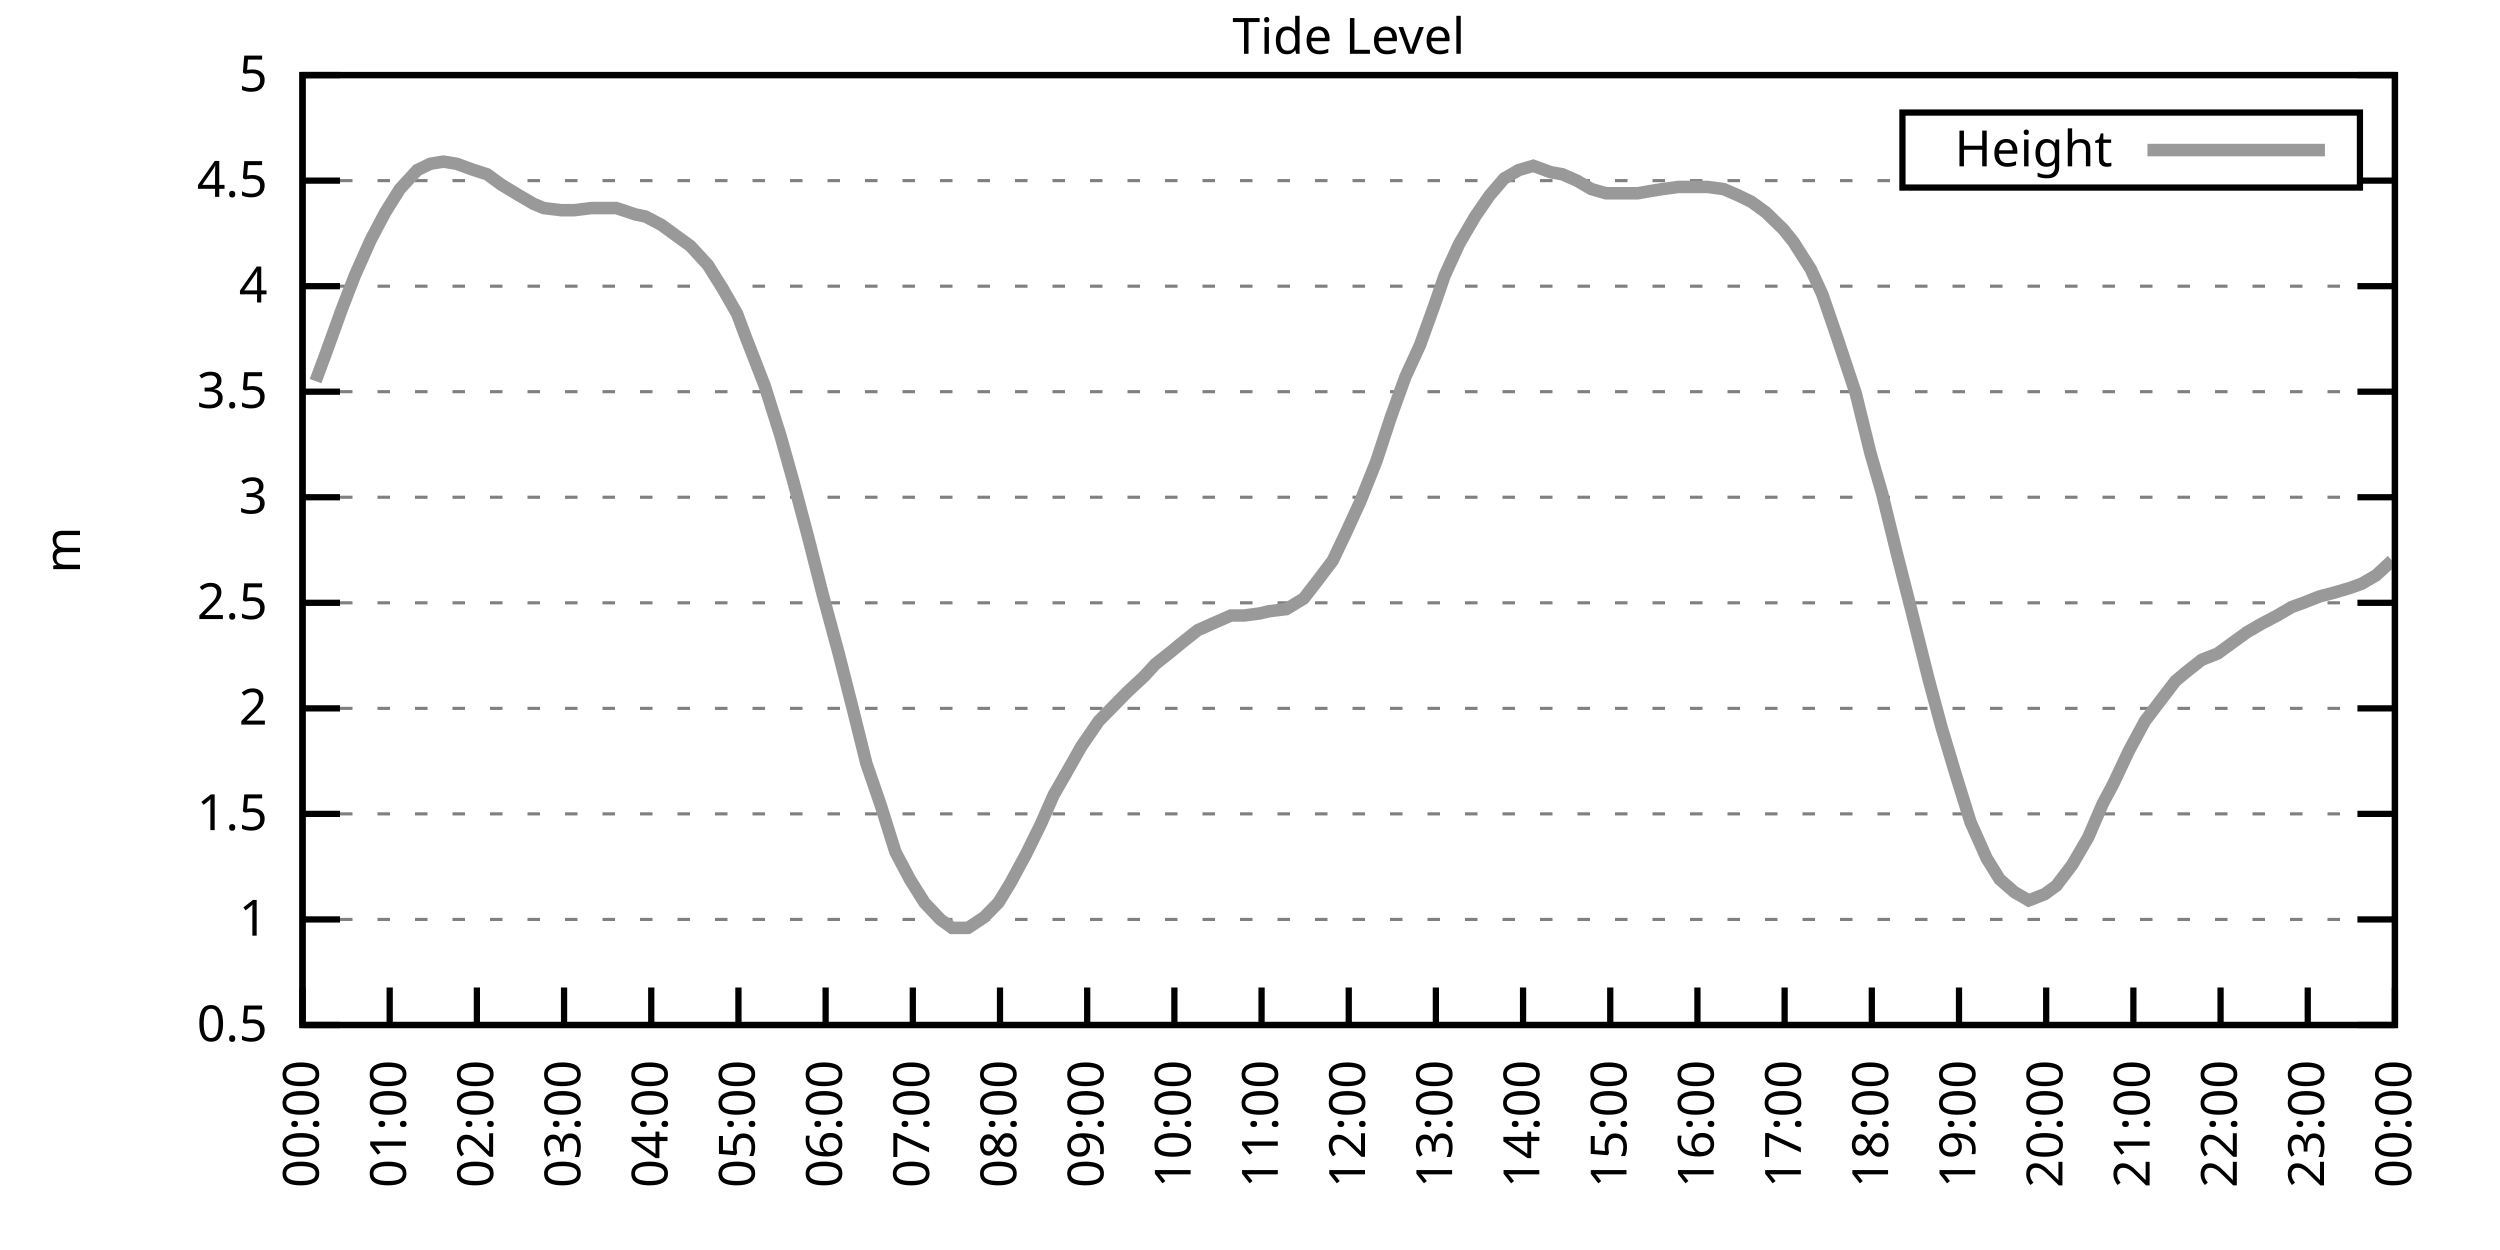
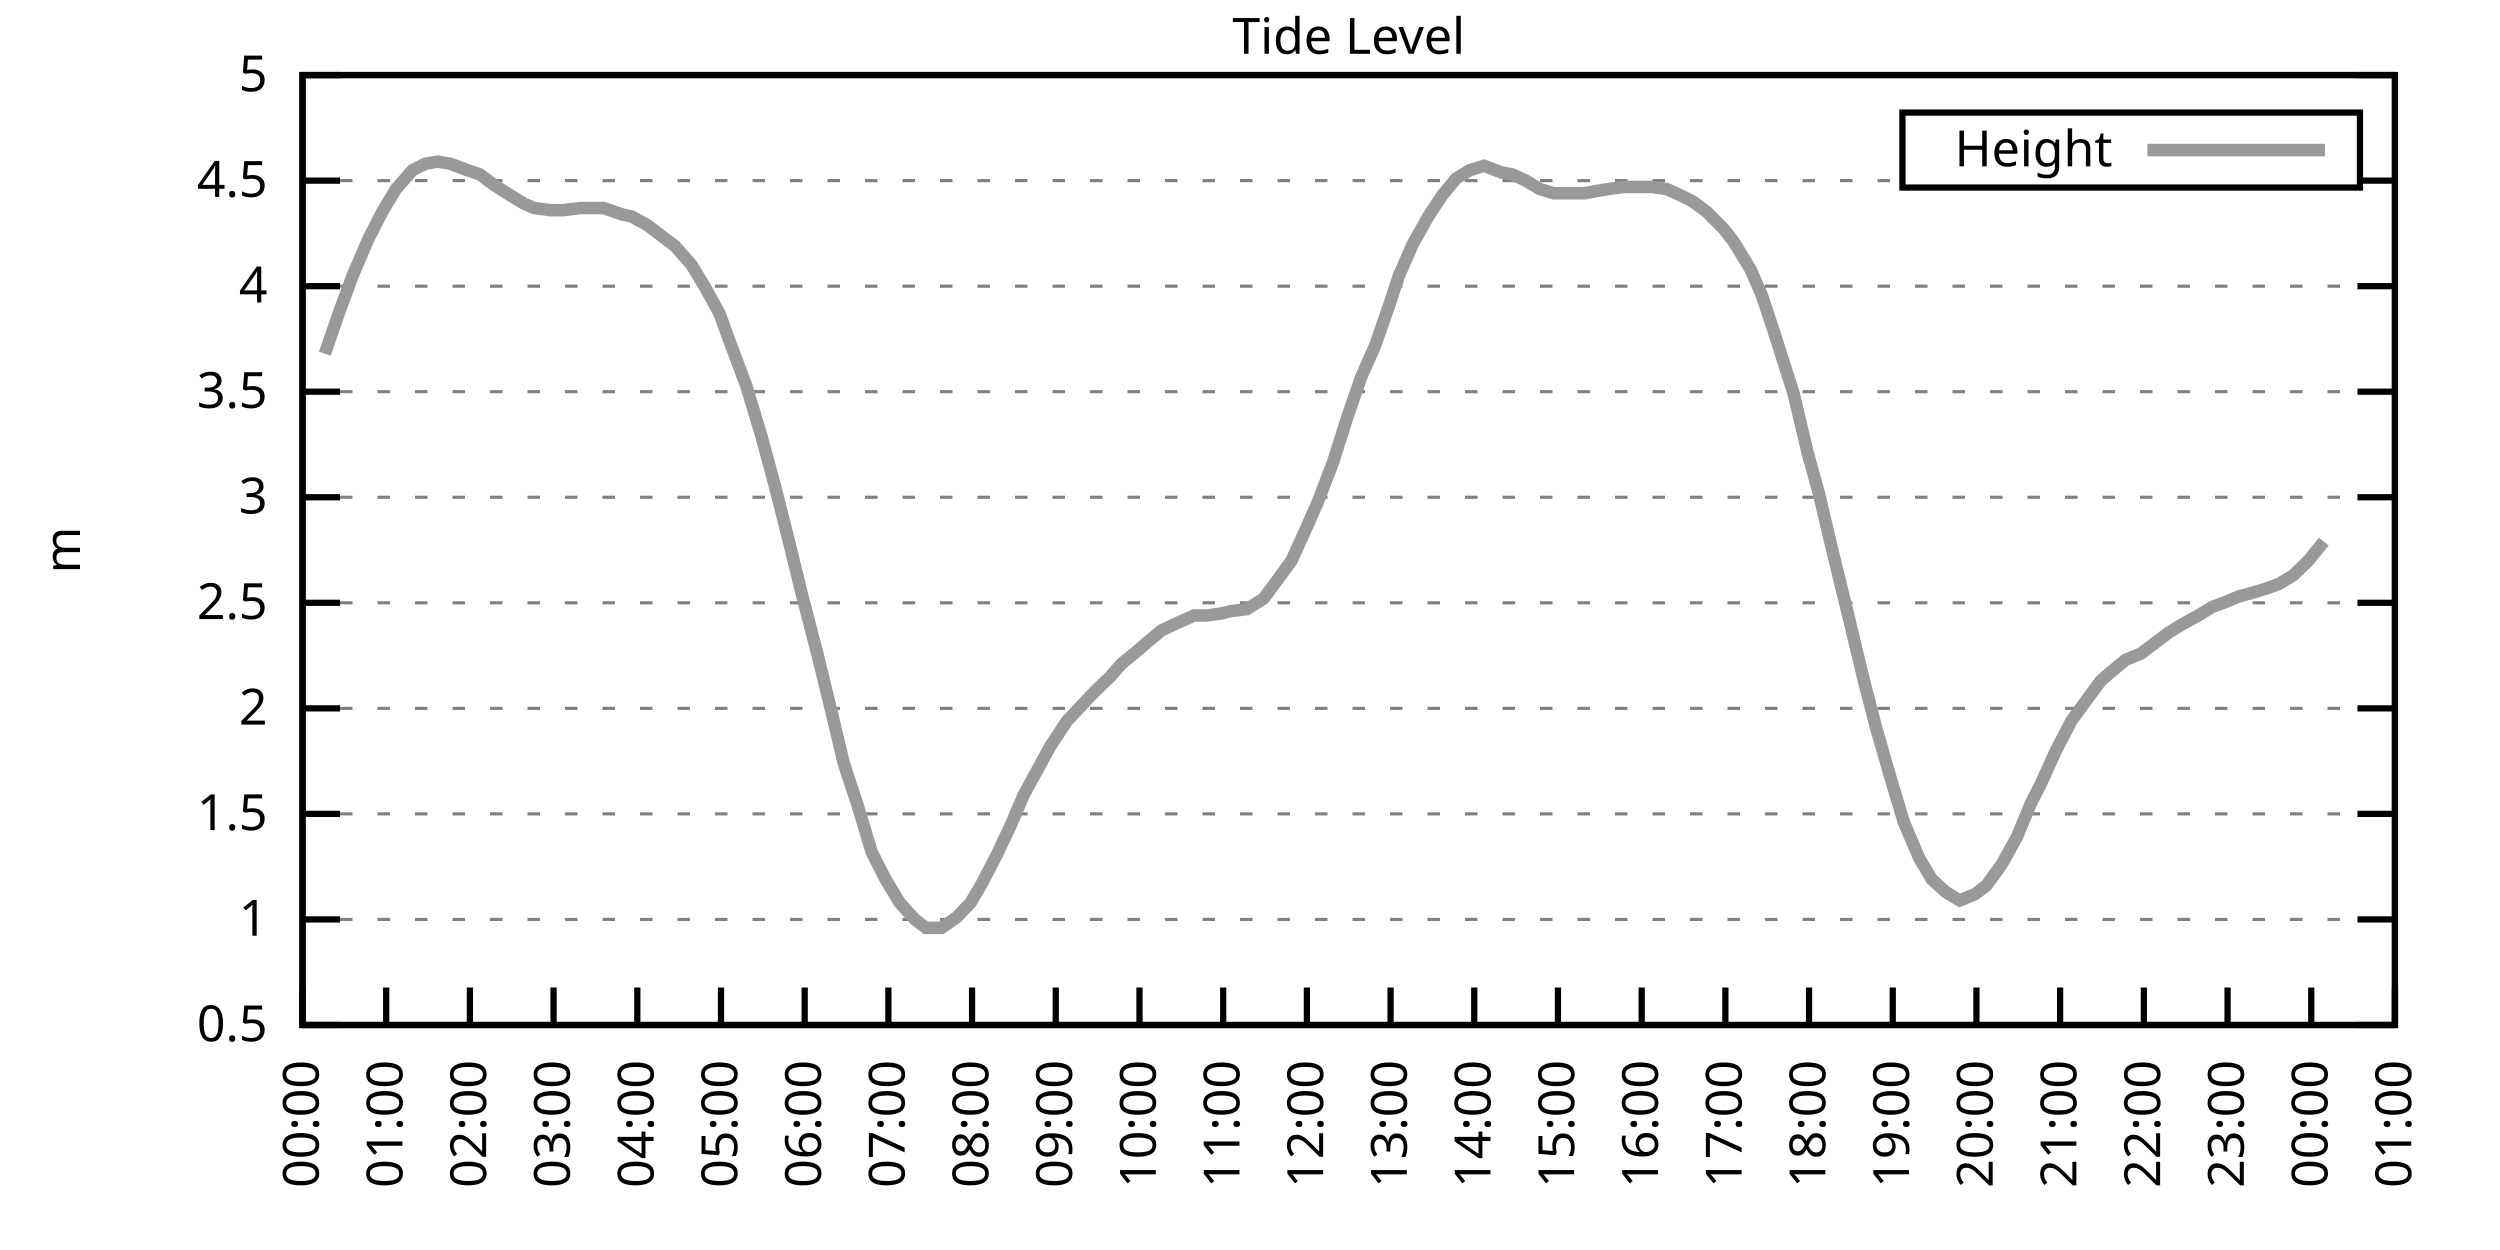
<svg xmlns="http://www.w3.org/2000/svg" xmlns:xlink="http://www.w3.org/1999/xlink" width="400" height="200" viewBox="0 0 400 200">
  <g id="gnuplot_canvas">
    <rect x="0" y="0" width="400" height="200" fill="none" />
    <defs>
      <circle id="gpDot" r="0.5" stroke-width="0.5" stroke="currentColor" />
      <path id="gpPt0" stroke-width="0.333" stroke="currentColor" d="M-1,0 h2 M0,-1 v2" />
      <path id="gpPt1" stroke-width="0.333" stroke="currentColor" d="M-1,-1 L1,1 M1,-1 L-1,1" />
      <path id="gpPt2" stroke-width="0.333" stroke="currentColor" d="M-1,0 L1,0 M0,-1 L0,1 M-1,-1 L1,1 M-1,1 L1,-1" />
      <rect id="gpPt3" stroke-width="0.333" stroke="currentColor" x="-1" y="-1" width="2" height="2" />
      <rect id="gpPt4" stroke-width="0.333" stroke="currentColor" fill="currentColor" x="-1" y="-1" width="2" height="2" />
      <circle id="gpPt5" stroke-width="0.333" stroke="currentColor" cx="0" cy="0" r="1" />
      <use xlink:href="#gpPt5" id="gpPt6" fill="currentColor" stroke="none" />
      <path id="gpPt7" stroke-width="0.333" stroke="currentColor" d="M0,-1.33 L-1.33,0.67 L1.33,0.67 z" />
      <use xlink:href="#gpPt7" id="gpPt8" fill="currentColor" stroke="none" />
      <use xlink:href="#gpPt7" id="gpPt9" stroke="currentColor" transform="rotate(180)" />
      <use xlink:href="#gpPt9" id="gpPt10" fill="currentColor" stroke="none" />
      <use xlink:href="#gpPt3" id="gpPt11" stroke="currentColor" transform="rotate(45)" />
      <use xlink:href="#gpPt11" id="gpPt12" fill="currentColor" stroke="none" />
      <path id="gpPt13" stroke-width="0.333" stroke="currentColor" d="M0,1.330 L1.265,0.411 L0.782,-1.067 L-0.782,-1.076 L-1.265,0.411 z" />
      <use xlink:href="#gpPt13" id="gpPt14" fill="currentColor" stroke="none" />
      <filter id="textbox" filterUnits="objectBoundingBox" x="0" y="0" height="1" width="1">
        <feFlood flood-color="white" flood-opacity="1" result="bgnd" />
        <feComposite in="SourceGraphic" in2="bgnd" operator="atop" />
      </filter>
      <filter id="greybox" filterUnits="objectBoundingBox" x="0" y="0" height="1" width="1">
        <feFlood flood-color="lightgrey" flood-opacity="1" result="grey" />
        <feComposite in="SourceGraphic" in2="grey" operator="atop" />
      </filter>
    </defs>
    <g fill="none" color="white" stroke="currentColor" stroke-width="1.00" stroke-linecap="butt" stroke-linejoin="miter">
</g>
    <g fill="none" color="black" stroke="currentColor" stroke-width="1.00" stroke-linecap="butt" stroke-linejoin="miter">
      <g stroke="none" shape-rendering="crispEdges">
        <polygon fill="rgb(255, 255, 255)" points="48.40,164.00 383.18,164.00 383.18,12.02 48.40,12.02 " />
      </g>
    </g>
    <g fill="none" color="black" stroke="currentColor" stroke-width="1.00" stroke-linecap="butt" stroke-linejoin="miter">
</g>
    <g fill="none" color="black" stroke="black" stroke-width="0.50" stroke-linecap="butt" stroke-linejoin="miter">
</g>
    <g fill="none" color="gray" stroke="currentColor" stroke-width="0.50" stroke-linecap="butt" stroke-linejoin="miter">
      <path stroke="gray" stroke-dasharray="2,4" class="gridline" d="M48.40,164.00 L383.19,164.00  " />
    </g>
    <g fill="none" color="gray" stroke="gray" stroke-width="1.00" stroke-linecap="butt" stroke-linejoin="miter">
</g>
    <g fill="none" color="black" stroke="currentColor" stroke-width="1.00" stroke-linecap="butt" stroke-linejoin="miter">
      <path stroke="black" d="M48.40,164.00 L54.40,164.00 M383.19,164.00 L377.19,164.00  " />
      <g transform="translate(42.80,166.60)" stroke="none" fill="black" font-family="Sans" font-size="8.00" text-anchor="end">
        <text>
          <tspan font-family="Sans"> 0.5</tspan>
        </text>
      </g>
    </g>
    <g fill="none" color="black" stroke="currentColor" stroke-width="1.00" stroke-linecap="butt" stroke-linejoin="miter">
</g>
    <g fill="none" color="black" stroke="black" stroke-width="0.50" stroke-linecap="butt" stroke-linejoin="miter">
</g>
    <g fill="none" color="gray" stroke="currentColor" stroke-width="0.50" stroke-linecap="butt" stroke-linejoin="miter">
      <path stroke="gray" stroke-dasharray="2,4" class="gridline" d="M48.40,147.11 L383.19,147.11  " />
    </g>
    <g fill="none" color="gray" stroke="gray" stroke-width="1.00" stroke-linecap="butt" stroke-linejoin="miter">
</g>
    <g fill="none" color="black" stroke="currentColor" stroke-width="1.00" stroke-linecap="butt" stroke-linejoin="miter">
      <path stroke="black" d="M48.40,147.11 L54.40,147.11 M383.19,147.11 L377.19,147.11  " />
      <g transform="translate(42.80,149.71)" stroke="none" fill="black" font-family="Sans" font-size="8.00" text-anchor="end">
        <text>
          <tspan font-family="Sans"> 1</tspan>
        </text>
      </g>
    </g>
    <g fill="none" color="black" stroke="currentColor" stroke-width="1.00" stroke-linecap="butt" stroke-linejoin="miter">
</g>
    <g fill="none" color="black" stroke="black" stroke-width="0.50" stroke-linecap="butt" stroke-linejoin="miter">
</g>
    <g fill="none" color="gray" stroke="currentColor" stroke-width="0.50" stroke-linecap="butt" stroke-linejoin="miter">
      <path stroke="gray" stroke-dasharray="2,4" class="gridline" d="M48.40,130.22 L383.19,130.22  " />
    </g>
    <g fill="none" color="gray" stroke="gray" stroke-width="1.00" stroke-linecap="butt" stroke-linejoin="miter">
</g>
    <g fill="none" color="black" stroke="currentColor" stroke-width="1.00" stroke-linecap="butt" stroke-linejoin="miter">
      <path stroke="black" d="M48.40,130.22 L54.40,130.22 M383.19,130.22 L377.19,130.22  " />
      <g transform="translate(42.80,132.82)" stroke="none" fill="black" font-family="Sans" font-size="8.00" text-anchor="end">
        <text>
          <tspan font-family="Sans"> 1.5</tspan>
        </text>
      </g>
    </g>
    <g fill="none" color="black" stroke="currentColor" stroke-width="1.00" stroke-linecap="butt" stroke-linejoin="miter">
</g>
    <g fill="none" color="black" stroke="black" stroke-width="0.50" stroke-linecap="butt" stroke-linejoin="miter">
</g>
    <g fill="none" color="gray" stroke="currentColor" stroke-width="0.50" stroke-linecap="butt" stroke-linejoin="miter">
      <path stroke="gray" stroke-dasharray="2,4" class="gridline" d="M48.40,113.34 L383.19,113.34  " />
    </g>
    <g fill="none" color="gray" stroke="gray" stroke-width="1.00" stroke-linecap="butt" stroke-linejoin="miter">
</g>
    <g fill="none" color="black" stroke="currentColor" stroke-width="1.00" stroke-linecap="butt" stroke-linejoin="miter">
      <path stroke="black" d="M48.40,113.34 L54.40,113.34 M383.19,113.34 L377.19,113.34  " />
      <g transform="translate(42.80,115.94)" stroke="none" fill="black" font-family="Sans" font-size="8.00" text-anchor="end">
        <text>
          <tspan font-family="Sans"> 2</tspan>
        </text>
      </g>
    </g>
    <g fill="none" color="black" stroke="currentColor" stroke-width="1.00" stroke-linecap="butt" stroke-linejoin="miter">
</g>
    <g fill="none" color="black" stroke="black" stroke-width="0.50" stroke-linecap="butt" stroke-linejoin="miter">
</g>
    <g fill="none" color="gray" stroke="currentColor" stroke-width="0.50" stroke-linecap="butt" stroke-linejoin="miter">
      <path stroke="gray" stroke-dasharray="2,4" class="gridline" d="M48.40,96.45 L383.19,96.45  " />
    </g>
    <g fill="none" color="gray" stroke="gray" stroke-width="1.00" stroke-linecap="butt" stroke-linejoin="miter">
</g>
    <g fill="none" color="black" stroke="currentColor" stroke-width="1.00" stroke-linecap="butt" stroke-linejoin="miter">
      <path stroke="black" d="M48.40,96.45 L54.40,96.45 M383.19,96.45 L377.19,96.45  " />
      <g transform="translate(42.80,99.05)" stroke="none" fill="black" font-family="Sans" font-size="8.00" text-anchor="end">
        <text>
          <tspan font-family="Sans"> 2.5</tspan>
        </text>
      </g>
    </g>
    <g fill="none" color="black" stroke="currentColor" stroke-width="1.00" stroke-linecap="butt" stroke-linejoin="miter">
</g>
    <g fill="none" color="black" stroke="black" stroke-width="0.50" stroke-linecap="butt" stroke-linejoin="miter">
</g>
    <g fill="none" color="gray" stroke="currentColor" stroke-width="0.50" stroke-linecap="butt" stroke-linejoin="miter">
      <path stroke="gray" stroke-dasharray="2,4" class="gridline" d="M48.40,79.56 L383.19,79.56  " />
    </g>
    <g fill="none" color="gray" stroke="gray" stroke-width="1.00" stroke-linecap="butt" stroke-linejoin="miter">
</g>
    <g fill="none" color="black" stroke="currentColor" stroke-width="1.00" stroke-linecap="butt" stroke-linejoin="miter">
      <path stroke="black" d="M48.40,79.56 L54.40,79.56 M383.19,79.56 L377.19,79.56  " />
      <g transform="translate(42.80,82.16)" stroke="none" fill="black" font-family="Sans" font-size="8.00" text-anchor="end">
        <text>
          <tspan font-family="Sans"> 3</tspan>
        </text>
      </g>
    </g>
    <g fill="none" color="black" stroke="currentColor" stroke-width="1.00" stroke-linecap="butt" stroke-linejoin="miter">
</g>
    <g fill="none" color="black" stroke="black" stroke-width="0.50" stroke-linecap="butt" stroke-linejoin="miter">
</g>
    <g fill="none" color="gray" stroke="currentColor" stroke-width="0.50" stroke-linecap="butt" stroke-linejoin="miter">
      <path stroke="gray" stroke-dasharray="2,4" class="gridline" d="M48.40,62.67 L383.19,62.67  " />
    </g>
    <g fill="none" color="gray" stroke="gray" stroke-width="1.00" stroke-linecap="butt" stroke-linejoin="miter">
</g>
    <g fill="none" color="black" stroke="currentColor" stroke-width="1.00" stroke-linecap="butt" stroke-linejoin="miter">
      <path stroke="black" d="M48.40,62.67 L54.40,62.67 M383.19,62.67 L377.19,62.67  " />
      <g transform="translate(42.80,65.27)" stroke="none" fill="black" font-family="Sans" font-size="8.00" text-anchor="end">
        <text>
          <tspan font-family="Sans"> 3.5</tspan>
        </text>
      </g>
    </g>
    <g fill="none" color="black" stroke="currentColor" stroke-width="1.00" stroke-linecap="butt" stroke-linejoin="miter">
</g>
    <g fill="none" color="black" stroke="black" stroke-width="0.50" stroke-linecap="butt" stroke-linejoin="miter">
</g>
    <g fill="none" color="gray" stroke="currentColor" stroke-width="0.50" stroke-linecap="butt" stroke-linejoin="miter">
      <path stroke="gray" stroke-dasharray="2,4" class="gridline" d="M48.40,45.79 L383.19,45.79  " />
    </g>
    <g fill="none" color="gray" stroke="gray" stroke-width="1.00" stroke-linecap="butt" stroke-linejoin="miter">
</g>
    <g fill="none" color="black" stroke="currentColor" stroke-width="1.00" stroke-linecap="butt" stroke-linejoin="miter">
      <path stroke="black" d="M48.40,45.79 L54.40,45.79 M383.19,45.79 L377.19,45.79  " />
      <g transform="translate(42.80,48.39)" stroke="none" fill="black" font-family="Sans" font-size="8.00" text-anchor="end">
        <text>
          <tspan font-family="Sans"> 4</tspan>
        </text>
      </g>
    </g>
    <g fill="none" color="black" stroke="currentColor" stroke-width="1.00" stroke-linecap="butt" stroke-linejoin="miter">
</g>
    <g fill="none" color="black" stroke="black" stroke-width="0.50" stroke-linecap="butt" stroke-linejoin="miter">
</g>
    <g fill="none" color="gray" stroke="currentColor" stroke-width="0.50" stroke-linecap="butt" stroke-linejoin="miter">
      <path stroke="gray" stroke-dasharray="2,4" class="gridline" d="M48.40,28.90 L304.39,28.90 M377.59,28.90 L383.19,28.90  " />
    </g>
    <g fill="none" color="gray" stroke="gray" stroke-width="1.00" stroke-linecap="butt" stroke-linejoin="miter">
</g>
    <g fill="none" color="black" stroke="currentColor" stroke-width="1.00" stroke-linecap="butt" stroke-linejoin="miter">
      <path stroke="black" d="M48.40,28.90 L54.40,28.90 M383.19,28.90 L377.19,28.90  " />
      <g transform="translate(42.80,31.50)" stroke="none" fill="black" font-family="Sans" font-size="8.00" text-anchor="end">
        <text>
          <tspan font-family="Sans"> 4.5</tspan>
        </text>
      </g>
    </g>
    <g fill="none" color="black" stroke="currentColor" stroke-width="1.00" stroke-linecap="butt" stroke-linejoin="miter">
</g>
    <g fill="none" color="black" stroke="black" stroke-width="0.50" stroke-linecap="butt" stroke-linejoin="miter">
</g>
    <g fill="none" color="gray" stroke="currentColor" stroke-width="0.50" stroke-linecap="butt" stroke-linejoin="miter">
      <path stroke="gray" stroke-dasharray="2,4" class="gridline" d="M48.40,12.01 L383.19,12.01  " />
    </g>
    <g fill="none" color="gray" stroke="gray" stroke-width="1.00" stroke-linecap="butt" stroke-linejoin="miter">
</g>
    <g fill="none" color="black" stroke="currentColor" stroke-width="1.00" stroke-linecap="butt" stroke-linejoin="miter">
      <path stroke="black" d="M48.40,12.01 L54.40,12.01 M383.19,12.01 L377.19,12.01  " />
      <g transform="translate(42.80,14.61)" stroke="none" fill="black" font-family="Sans" font-size="8.00" text-anchor="end">
        <text>
          <tspan font-family="Sans"> 5</tspan>
        </text>
      </g>
    </g>
    <g fill="none" color="black" stroke="currentColor" stroke-width="1.00" stroke-linecap="butt" stroke-linejoin="miter">
      <path stroke="black" d="M48.40,164.00 L48.40,158.00  " />
      <g transform="translate(51.00,169.60) rotate(270.00)" stroke="none" fill="black" font-family="Sans" font-size="8.00" text-anchor="end">
        <text>
          <tspan font-family="Sans">00:00</tspan>
        </text>
      </g>
    </g>
    <g fill="none" color="black" stroke="currentColor" stroke-width="1.00" stroke-linecap="butt" stroke-linejoin="miter">
-       <path stroke="black" d="M62.35,164.00 L62.35,158.00  " />
-       <g transform="translate(64.95,169.60) rotate(270.00)" stroke="none" fill="black" font-family="Sans" font-size="8.00" text-anchor="end">
+       <path stroke="black" d="M61.79,164.00 L61.79,158.00  " />
+       <g transform="translate(64.39,169.60) rotate(270.00)" stroke="none" fill="black" font-family="Sans" font-size="8.00" text-anchor="end">
        <text>
          <tspan font-family="Sans">01:00</tspan>
        </text>
      </g>
    </g>
    <g fill="none" color="black" stroke="currentColor" stroke-width="1.00" stroke-linecap="butt" stroke-linejoin="miter">
-       <path stroke="black" d="M76.30,164.00 L76.30,158.00  " />
-       <g transform="translate(78.90,169.60) rotate(270.00)" stroke="none" fill="black" font-family="Sans" font-size="8.00" text-anchor="end">
+       <path stroke="black" d="M75.18,164.00 L75.18,158.00  " />
+       <g transform="translate(77.78,169.60) rotate(270.00)" stroke="none" fill="black" font-family="Sans" font-size="8.00" text-anchor="end">
        <text>
          <tspan font-family="Sans">02:00</tspan>
        </text>
      </g>
    </g>
    <g fill="none" color="black" stroke="currentColor" stroke-width="1.00" stroke-linecap="butt" stroke-linejoin="miter">
-       <path stroke="black" d="M90.25,164.00 L90.25,158.00  " />
-       <g transform="translate(92.85,169.60) rotate(270.00)" stroke="none" fill="black" font-family="Sans" font-size="8.00" text-anchor="end">
+       <path stroke="black" d="M88.57,164.00 L88.57,158.00  " />
+       <g transform="translate(91.17,169.60) rotate(270.00)" stroke="none" fill="black" font-family="Sans" font-size="8.00" text-anchor="end">
        <text>
          <tspan font-family="Sans">03:00</tspan>
        </text>
      </g>
    </g>
    <g fill="none" color="black" stroke="currentColor" stroke-width="1.00" stroke-linecap="butt" stroke-linejoin="miter">
-       <path stroke="black" d="M104.20,164.00 L104.20,158.00  " />
-       <g transform="translate(106.80,169.60) rotate(270.00)" stroke="none" fill="black" font-family="Sans" font-size="8.00" text-anchor="end">
+       <path stroke="black" d="M101.97,164.00 L101.97,158.00  " />
+       <g transform="translate(104.57,169.60) rotate(270.00)" stroke="none" fill="black" font-family="Sans" font-size="8.00" text-anchor="end">
        <text>
          <tspan font-family="Sans">04:00</tspan>
        </text>
      </g>
    </g>
    <g fill="none" color="black" stroke="currentColor" stroke-width="1.00" stroke-linecap="butt" stroke-linejoin="miter">
-       <path stroke="black" d="M118.15,164.00 L118.15,158.00  " />
-       <g transform="translate(120.75,169.60) rotate(270.00)" stroke="none" fill="black" font-family="Sans" font-size="8.00" text-anchor="end">
+       <path stroke="black" d="M115.36,164.00 L115.36,158.00  " />
+       <g transform="translate(117.96,169.60) rotate(270.00)" stroke="none" fill="black" font-family="Sans" font-size="8.00" text-anchor="end">
        <text>
          <tspan font-family="Sans">05:00</tspan>
        </text>
      </g>
    </g>
    <g fill="none" color="black" stroke="currentColor" stroke-width="1.00" stroke-linecap="butt" stroke-linejoin="miter">
-       <path stroke="black" d="M132.10,164.00 L132.10,158.00  " />
-       <g transform="translate(134.70,169.60) rotate(270.00)" stroke="none" fill="black" font-family="Sans" font-size="8.00" text-anchor="end">
+       <path stroke="black" d="M128.75,164.00 L128.75,158.00  " />
+       <g transform="translate(131.35,169.60) rotate(270.00)" stroke="none" fill="black" font-family="Sans" font-size="8.00" text-anchor="end">
        <text>
          <tspan font-family="Sans">06:00</tspan>
        </text>
      </g>
    </g>
    <g fill="none" color="black" stroke="currentColor" stroke-width="1.00" stroke-linecap="butt" stroke-linejoin="miter">
-       <path stroke="black" d="M146.05,164.00 L146.05,158.00  " />
-       <g transform="translate(148.65,169.60) rotate(270.00)" stroke="none" fill="black" font-family="Sans" font-size="8.00" text-anchor="end">
+       <path stroke="black" d="M142.14,164.00 L142.14,158.00  " />
+       <g transform="translate(144.74,169.60) rotate(270.00)" stroke="none" fill="black" font-family="Sans" font-size="8.00" text-anchor="end">
        <text>
          <tspan font-family="Sans">07:00</tspan>
        </text>
      </g>
    </g>
    <g fill="none" color="black" stroke="currentColor" stroke-width="1.00" stroke-linecap="butt" stroke-linejoin="miter">
-       <path stroke="black" d="M160.00,164.00 L160.00,158.00  " />
-       <g transform="translate(162.60,169.60) rotate(270.00)" stroke="none" fill="black" font-family="Sans" font-size="8.00" text-anchor="end">
+       <path stroke="black" d="M155.53,164.00 L155.53,158.00  " />
+       <g transform="translate(158.13,169.60) rotate(270.00)" stroke="none" fill="black" font-family="Sans" font-size="8.00" text-anchor="end">
        <text>
          <tspan font-family="Sans">08:00</tspan>
        </text>
      </g>
    </g>
    <g fill="none" color="black" stroke="currentColor" stroke-width="1.00" stroke-linecap="butt" stroke-linejoin="miter">
-       <path stroke="black" d="M173.95,164.00 L173.95,158.00  " />
-       <g transform="translate(176.55,169.60) rotate(270.00)" stroke="none" fill="black" font-family="Sans" font-size="8.00" text-anchor="end">
+       <path stroke="black" d="M168.92,164.00 L168.92,158.00  " />
+       <g transform="translate(171.52,169.60) rotate(270.00)" stroke="none" fill="black" font-family="Sans" font-size="8.00" text-anchor="end">
        <text>
          <tspan font-family="Sans">09:00</tspan>
        </text>
      </g>
    </g>
    <g fill="none" color="black" stroke="currentColor" stroke-width="1.00" stroke-linecap="butt" stroke-linejoin="miter">
-       <path stroke="black" d="M187.90,164.00 L187.90,158.00  " />
-       <g transform="translate(190.50,169.60) rotate(270.00)" stroke="none" fill="black" font-family="Sans" font-size="8.00" text-anchor="end">
+       <path stroke="black" d="M182.32,164.00 L182.32,158.00  " />
+       <g transform="translate(184.92,169.60) rotate(270.00)" stroke="none" fill="black" font-family="Sans" font-size="8.00" text-anchor="end">
        <text>
          <tspan font-family="Sans">10:00</tspan>
        </text>
      </g>
    </g>
    <g fill="none" color="black" stroke="currentColor" stroke-width="1.00" stroke-linecap="butt" stroke-linejoin="miter">
-       <path stroke="black" d="M201.85,164.00 L201.85,158.00  " />
-       <g transform="translate(204.45,169.60) rotate(270.00)" stroke="none" fill="black" font-family="Sans" font-size="8.00" text-anchor="end">
+       <path stroke="black" d="M195.71,164.00 L195.71,158.00  " />
+       <g transform="translate(198.31,169.60) rotate(270.00)" stroke="none" fill="black" font-family="Sans" font-size="8.00" text-anchor="end">
        <text>
          <tspan font-family="Sans">11:00</tspan>
        </text>
      </g>
    </g>
    <g fill="none" color="black" stroke="currentColor" stroke-width="1.00" stroke-linecap="butt" stroke-linejoin="miter">
-       <path stroke="black" d="M215.80,164.00 L215.80,158.00  " />
-       <g transform="translate(218.40,169.60) rotate(270.00)" stroke="none" fill="black" font-family="Sans" font-size="8.00" text-anchor="end">
+       <path stroke="black" d="M209.10,164.00 L209.10,158.00  " />
+       <g transform="translate(211.70,169.60) rotate(270.00)" stroke="none" fill="black" font-family="Sans" font-size="8.00" text-anchor="end">
        <text>
          <tspan font-family="Sans">12:00</tspan>
        </text>
      </g>
    </g>
    <g fill="none" color="black" stroke="currentColor" stroke-width="1.00" stroke-linecap="butt" stroke-linejoin="miter">
-       <path stroke="black" d="M229.74,164.00 L229.74,158.00  " />
-       <g transform="translate(232.34,169.60) rotate(270.00)" stroke="none" fill="black" font-family="Sans" font-size="8.00" text-anchor="end">
+       <path stroke="black" d="M222.49,164.00 L222.49,158.00  " />
+       <g transform="translate(225.09,169.60) rotate(270.00)" stroke="none" fill="black" font-family="Sans" font-size="8.00" text-anchor="end">
        <text>
          <tspan font-family="Sans">13:00</tspan>
        </text>
      </g>
    </g>
    <g fill="none" color="black" stroke="currentColor" stroke-width="1.00" stroke-linecap="butt" stroke-linejoin="miter">
-       <path stroke="black" d="M243.69,164.00 L243.69,158.00  " />
-       <g transform="translate(246.29,169.60) rotate(270.00)" stroke="none" fill="black" font-family="Sans" font-size="8.00" text-anchor="end">
+       <path stroke="black" d="M235.88,164.00 L235.88,158.00  " />
+       <g transform="translate(238.48,169.60) rotate(270.00)" stroke="none" fill="black" font-family="Sans" font-size="8.00" text-anchor="end">
        <text>
          <tspan font-family="Sans">14:00</tspan>
        </text>
      </g>
    </g>
    <g fill="none" color="black" stroke="currentColor" stroke-width="1.00" stroke-linecap="butt" stroke-linejoin="miter">
-       <path stroke="black" d="M257.64,164.00 L257.64,158.00  " />
-       <g transform="translate(260.24,169.60) rotate(270.00)" stroke="none" fill="black" font-family="Sans" font-size="8.00" text-anchor="end">
+       <path stroke="black" d="M249.27,164.00 L249.27,158.00  " />
+       <g transform="translate(251.87,169.60) rotate(270.00)" stroke="none" fill="black" font-family="Sans" font-size="8.00" text-anchor="end">
        <text>
          <tspan font-family="Sans">15:00</tspan>
        </text>
      </g>
    </g>
    <g fill="none" color="black" stroke="currentColor" stroke-width="1.00" stroke-linecap="butt" stroke-linejoin="miter">
-       <path stroke="black" d="M271.59,164.00 L271.59,158.00  " />
-       <g transform="translate(274.19,169.60) rotate(270.00)" stroke="none" fill="black" font-family="Sans" font-size="8.00" text-anchor="end">
+       <path stroke="black" d="M262.67,164.00 L262.67,158.00  " />
+       <g transform="translate(265.27,169.60) rotate(270.00)" stroke="none" fill="black" font-family="Sans" font-size="8.00" text-anchor="end">
        <text>
          <tspan font-family="Sans">16:00</tspan>
        </text>
      </g>
    </g>
    <g fill="none" color="black" stroke="currentColor" stroke-width="1.00" stroke-linecap="butt" stroke-linejoin="miter">
-       <path stroke="black" d="M285.54,164.00 L285.54,158.00  " />
-       <g transform="translate(288.14,169.60) rotate(270.00)" stroke="none" fill="black" font-family="Sans" font-size="8.00" text-anchor="end">
+       <path stroke="black" d="M276.06,164.00 L276.06,158.00  " />
+       <g transform="translate(278.66,169.60) rotate(270.00)" stroke="none" fill="black" font-family="Sans" font-size="8.00" text-anchor="end">
        <text>
          <tspan font-family="Sans">17:00</tspan>
        </text>
      </g>
    </g>
    <g fill="none" color="black" stroke="currentColor" stroke-width="1.00" stroke-linecap="butt" stroke-linejoin="miter">
-       <path stroke="black" d="M299.49,164.00 L299.49,158.00  " />
-       <g transform="translate(302.09,169.60) rotate(270.00)" stroke="none" fill="black" font-family="Sans" font-size="8.00" text-anchor="end">
+       <path stroke="black" d="M289.45,164.00 L289.45,158.00  " />
+       <g transform="translate(292.05,169.60) rotate(270.00)" stroke="none" fill="black" font-family="Sans" font-size="8.00" text-anchor="end">
        <text>
          <tspan font-family="Sans">18:00</tspan>
        </text>
      </g>
    </g>
    <g fill="none" color="black" stroke="currentColor" stroke-width="1.00" stroke-linecap="butt" stroke-linejoin="miter">
-       <path stroke="black" d="M313.44,164.00 L313.44,158.00  " />
-       <g transform="translate(316.04,169.60) rotate(270.00)" stroke="none" fill="black" font-family="Sans" font-size="8.00" text-anchor="end">
+       <path stroke="black" d="M302.84,164.00 L302.84,158.00  " />
+       <g transform="translate(305.44,169.60) rotate(270.00)" stroke="none" fill="black" font-family="Sans" font-size="8.00" text-anchor="end">
        <text>
          <tspan font-family="Sans">19:00</tspan>
        </text>
      </g>
    </g>
    <g fill="none" color="black" stroke="currentColor" stroke-width="1.00" stroke-linecap="butt" stroke-linejoin="miter">
-       <path stroke="black" d="M327.39,164.00 L327.39,158.00  " />
-       <g transform="translate(329.99,169.60) rotate(270.00)" stroke="none" fill="black" font-family="Sans" font-size="8.00" text-anchor="end">
+       <path stroke="black" d="M316.23,164.00 L316.23,158.00  " />
+       <g transform="translate(318.83,169.60) rotate(270.00)" stroke="none" fill="black" font-family="Sans" font-size="8.00" text-anchor="end">
        <text>
          <tspan font-family="Sans">20:00</tspan>
        </text>
      </g>
    </g>
    <g fill="none" color="black" stroke="currentColor" stroke-width="1.00" stroke-linecap="butt" stroke-linejoin="miter">
-       <path stroke="black" d="M341.34,164.00 L341.34,158.00  " />
-       <g transform="translate(343.94,169.60) rotate(270.00)" stroke="none" fill="black" font-family="Sans" font-size="8.00" text-anchor="end">
+       <path stroke="black" d="M329.62,164.00 L329.62,158.00  " />
+       <g transform="translate(332.22,169.60) rotate(270.00)" stroke="none" fill="black" font-family="Sans" font-size="8.00" text-anchor="end">
        <text>
          <tspan font-family="Sans">21:00</tspan>
        </text>
      </g>
    </g>
    <g fill="none" color="black" stroke="currentColor" stroke-width="1.00" stroke-linecap="butt" stroke-linejoin="miter">
-       <path stroke="black" d="M355.29,164.00 L355.29,158.00  " />
-       <g transform="translate(357.89,169.60) rotate(270.00)" stroke="none" fill="black" font-family="Sans" font-size="8.00" text-anchor="end">
+       <path stroke="black" d="M343.02,164.00 L343.02,158.00  " />
+       <g transform="translate(345.62,169.60) rotate(270.00)" stroke="none" fill="black" font-family="Sans" font-size="8.00" text-anchor="end">
        <text>
          <tspan font-family="Sans">22:00</tspan>
        </text>
      </g>
    </g>
    <g fill="none" color="black" stroke="currentColor" stroke-width="1.00" stroke-linecap="butt" stroke-linejoin="miter">
-       <path stroke="black" d="M369.24,164.00 L369.24,158.00  " />
-       <g transform="translate(371.84,169.60) rotate(270.00)" stroke="none" fill="black" font-family="Sans" font-size="8.00" text-anchor="end">
+       <path stroke="black" d="M356.41,164.00 L356.41,158.00  " />
+       <g transform="translate(359.01,169.60) rotate(270.00)" stroke="none" fill="black" font-family="Sans" font-size="8.00" text-anchor="end">
        <text>
          <tspan font-family="Sans">23:00</tspan>
+         </text>
+       </g>
+     </g>
+     <g fill="none" color="black" stroke="currentColor" stroke-width="1.00" stroke-linecap="butt" stroke-linejoin="miter">
+       <path stroke="black" d="M369.80,164.00 L369.80,158.00  " />
+       <g transform="translate(372.40,169.60) rotate(270.00)" stroke="none" fill="black" font-family="Sans" font-size="8.00" text-anchor="end">
+         <text>
+           <tspan font-family="Sans">00:00</tspan>
        </text>
      </g>
    </g>
    <g fill="none" color="black" stroke="currentColor" stroke-width="1.00" stroke-linecap="butt" stroke-linejoin="miter">
      <path stroke="black" d="M383.19,164.00 L383.19,158.00  " />
      <g transform="translate(385.79,169.60) rotate(270.00)" stroke="none" fill="black" font-family="Sans" font-size="8.00" text-anchor="end">
        <text>
-           <tspan font-family="Sans">00:00</tspan>
+           <tspan font-family="Sans">01:00</tspan>
        </text>
      </g>
    </g>
    <g fill="none" color="black" stroke="currentColor" stroke-width="1.00" stroke-linecap="butt" stroke-linejoin="miter">
</g>
    <g fill="none" color="black" stroke="currentColor" stroke-width="1.00" stroke-linecap="butt" stroke-linejoin="miter">
      <path stroke="black" d="M48.40,12.01 L48.40,164.00 L383.19,164.00 L383.19,12.01 L48.40,12.01 Z  " />
    </g>
    <g fill="none" color="black" stroke="currentColor" stroke-width="1.00" stroke-linecap="butt" stroke-linejoin="miter">
</g>
    <g fill="none" color="black" stroke="currentColor" stroke-width="1.00" stroke-linecap="butt" stroke-linejoin="miter">
      <path stroke="black" d="M304.39,30.01 L304.39,18.01 L377.59,18.01 L377.59,30.01 L304.39,30.01 Z  " />
    </g>
    <g id="Tide_level_plot_1">
      <g fill="none" color="white" stroke="black" stroke-width="2.00" stroke-linecap="butt" stroke-linejoin="miter">
</g>
      <g fill="none" color="black" stroke="currentColor" stroke-width="2.00" stroke-linecap="butt" stroke-linejoin="miter">
        <g transform="translate(337.99,26.61)" stroke="none" fill="black" font-family="Sans" font-size="8.00" text-anchor="end">
          <text>
            <tspan font-family="Sans">Height</tspan>
          </text>
        </g>
      </g>
      <g fill="none" color="black" stroke="currentColor" stroke-width="2.00" stroke-linecap="butt" stroke-linejoin="miter">
-         <path stroke="rgb(153, 153, 153)" d="M343.59,24.01 L371.99,24.01 M50.49,60.98 L52.12,56.59 L54.68,49.50 L56.77,44.10 L59.33,38.35 L61.65,33.96   L63.98,30.25 L66.77,27.21 L68.86,26.20 L70.95,25.86 L73.04,26.20 L75.83,27.21 L77.93,27.88 L80.25,29.57   L83.04,31.26 L85.37,32.61 L86.99,33.29 L89.78,33.63 L91.88,33.63 L94.67,33.29 L96.53,33.29 L98.62,33.29   L101.64,34.30 L103.27,34.64 L105.83,35.99 L108.62,38.02 L110.48,39.37 L113.27,42.41 L115.59,46.12 L117.92,50.18   L119.31,53.89 L122.33,61.66 L124.89,69.77 L126.98,77.20 L129.31,85.98 L131.63,95.10 L134.19,104.56 L136.51,113.67   L138.61,122.12 L140.93,128.87 L143.26,136.30 L145.58,140.69 L147.91,144.41 L150.46,147.11 L152.32,148.46 L154.88,148.46   L157.44,146.77 L159.76,144.41 L161.62,141.37 L164.18,136.64 L166.51,131.91 L168.60,127.18 L170.92,123.13 L173.02,119.42   L175.81,115.36 L178.13,113.00 L180.46,110.63 L183.01,108.27 L184.87,106.24 L187.43,104.22 L189.06,102.87 L191.62,100.84   L194.64,99.49 L196.96,98.48 L199.06,98.48 L201.61,98.14 L203.01,97.80 L205.80,97.46 L208.59,95.77 L210.68,93.07   L213.24,89.69 L215.33,85.30 L217.65,80.24 L220.21,73.82 L222.54,66.73 L224.86,60.31 L227.19,55.24 L229.51,48.83   L231.14,44.10 L233.46,39.03 L236.02,34.64 L238.35,31.26 L240.67,28.56 L243.00,27.21 L245.32,26.53 L248.11,27.55   L249.97,27.88 L252.30,28.90 L254.62,30.25 L256.95,30.92 L259.27,30.92 L262.06,30.92 L263.92,30.59 L266.01,30.25   L268.57,29.91 L271.13,29.91 L273.22,29.91 L275.78,30.25 L278.10,31.26 L280.20,32.28 L282.52,33.96 L285.31,36.67   L286.94,38.69 L289.73,43.08 L291.59,47.14 L293.91,53.89 L296.94,63.01 L299.26,72.47 L301.12,78.89 L303.44,88.34   L305.77,97.46 L308.56,108.61 L310.65,116.38 L312.98,124.14 L315.30,131.58 L317.86,137.32 L319.95,140.69 L322.28,142.72   L324.60,144.07 L327.16,143.06 L329.02,141.71 L331.58,138.33 L334.13,133.94 L336.46,128.54 L338.09,125.50 L340.64,120.09   L343.20,115.36 L345.76,111.99 L348.08,108.95 L349.71,107.59 L352.27,105.57 L354.83,104.56 L357.15,102.87 L359.48,101.18   L361.80,99.83 L364.36,98.48 L366.68,97.12 L368.54,96.45 L371.10,95.44 L373.66,94.76 L375.98,94.08 L377.84,93.41   L380.17,92.06 L382.73,89.69  " />
+         <path stroke="rgb(153, 153, 153)" d="M343.59,24.01 L371.99,24.01 M51.97,56.59 L54.43,49.50 L56.43,44.10 L58.89,38.35 L61.12,33.96 L63.35,30.25   L66.03,27.21 L68.04,26.20 L70.05,25.86 L72.06,26.20 L74.74,27.21 L76.75,27.88 L78.98,29.57 L81.66,31.26   L83.89,32.61 L85.45,33.29 L88.13,33.63 L90.14,33.63 L92.82,33.29 L94.60,33.29 L96.61,33.29 L99.51,34.30   L101.07,34.64 L103.53,35.99 L106.21,38.02 L107.99,39.37 L110.67,42.41 L112.90,46.12 L115.13,50.18 L116.47,53.89   L119.38,61.66 L121.83,69.77 L123.84,77.20 L126.07,85.98 L128.30,95.10 L130.76,104.56 L132.99,113.67 L135.00,122.12   L137.23,128.87 L139.46,136.30 L141.69,140.69 L143.93,144.41 L146.38,147.11 L148.17,148.46 L150.62,148.46 L153.08,146.77   L155.31,144.41 L157.10,141.37 L159.55,136.64 L161.78,131.91 L163.79,127.18 L166.02,123.13 L168.03,119.42 L170.71,115.36   L172.94,113.00 L175.17,110.63 L177.63,108.27 L179.41,106.24 L181.87,104.22 L183.43,102.87 L185.89,100.84 L188.79,99.49   L191.02,98.48 L193.03,98.48 L195.48,98.14 L196.82,97.80 L199.50,97.46 L202.18,95.77 L204.19,93.07 L206.64,89.69   L208.65,85.30 L210.88,80.24 L213.34,73.82 L215.57,66.73 L217.80,60.31 L220.04,55.24 L222.27,48.83 L223.83,44.10   L226.06,39.03 L228.52,34.64 L230.75,31.26 L232.98,28.56 L235.21,27.21 L237.44,26.53 L240.12,27.55 L241.91,27.88   L244.14,28.90 L246.37,30.25 L248.60,30.92 L250.84,30.92 L253.51,30.92 L255.30,30.59 L257.31,30.25 L259.76,29.91   L262.22,29.91 L264.23,29.91 L266.68,30.25 L268.92,31.26 L270.92,32.28 L273.16,33.96 L275.83,36.67 L277.40,38.69   L280.07,43.08 L281.86,47.14 L284.09,53.89 L286.99,63.01 L289.23,72.47 L291.01,78.89 L293.24,88.34 L295.48,97.46   L298.15,108.61 L300.16,116.38 L302.39,124.14 L304.63,131.58 L307.08,137.32 L309.09,140.69 L311.32,142.72 L313.55,144.07   L316.01,143.06 L317.79,141.71 L320.25,138.33 L322.70,133.94 L324.94,128.54 L326.50,125.50 L328.95,120.09 L331.41,115.36   L333.86,111.99 L336.10,108.95 L337.66,107.59 L340.11,105.57 L342.57,104.56 L344.80,102.87 L347.03,101.18 L349.26,99.83   L351.72,98.48 L353.95,97.12 L355.74,96.45 L358.19,95.44 L360.65,94.76 L362.88,94.08 L364.66,93.41 L366.90,92.06   L369.35,89.69 L371.81,86.65  " />
      </g>
    </g>
    <g fill="none" color="black" stroke="currentColor" stroke-width="2.00" stroke-linecap="butt" stroke-linejoin="miter">
</g>
    <g fill="none" color="black" stroke="black" stroke-width="1.00" stroke-linecap="butt" stroke-linejoin="miter">
</g>
    <g fill="none" color="black" stroke="currentColor" stroke-width="1.00" stroke-linecap="butt" stroke-linejoin="miter">
      <path stroke="black" d="M48.40,12.01 L48.40,164.00 L383.19,164.00 L383.19,12.01 L48.40,12.01 Z  " />
      <g transform="translate(12.80,88.01) rotate(270.00)" stroke="none" fill="black" font-family="Sans" font-size="8.00" text-anchor="middle">
        <text>
          <tspan font-family="Sans">m</tspan>
        </text>
      </g>
    </g>
    <g fill="none" color="black" stroke="currentColor" stroke-width="1.00" stroke-linecap="butt" stroke-linejoin="miter">
</g>
    <g fill="none" color="black" stroke="currentColor" stroke-width="1.00" stroke-linecap="butt" stroke-linejoin="miter">
      <g transform="translate(215.79,8.61)" stroke="none" fill="black" font-family="Sans" font-size="8.00" text-anchor="middle">
        <text>
          <tspan font-family="Sans">Tide Level</tspan>
        </text>
      </g>
    </g>
    <g fill="none" color="black" stroke="currentColor" stroke-width="1.00" stroke-linecap="butt" stroke-linejoin="miter">
</g>
  </g>
</svg>
